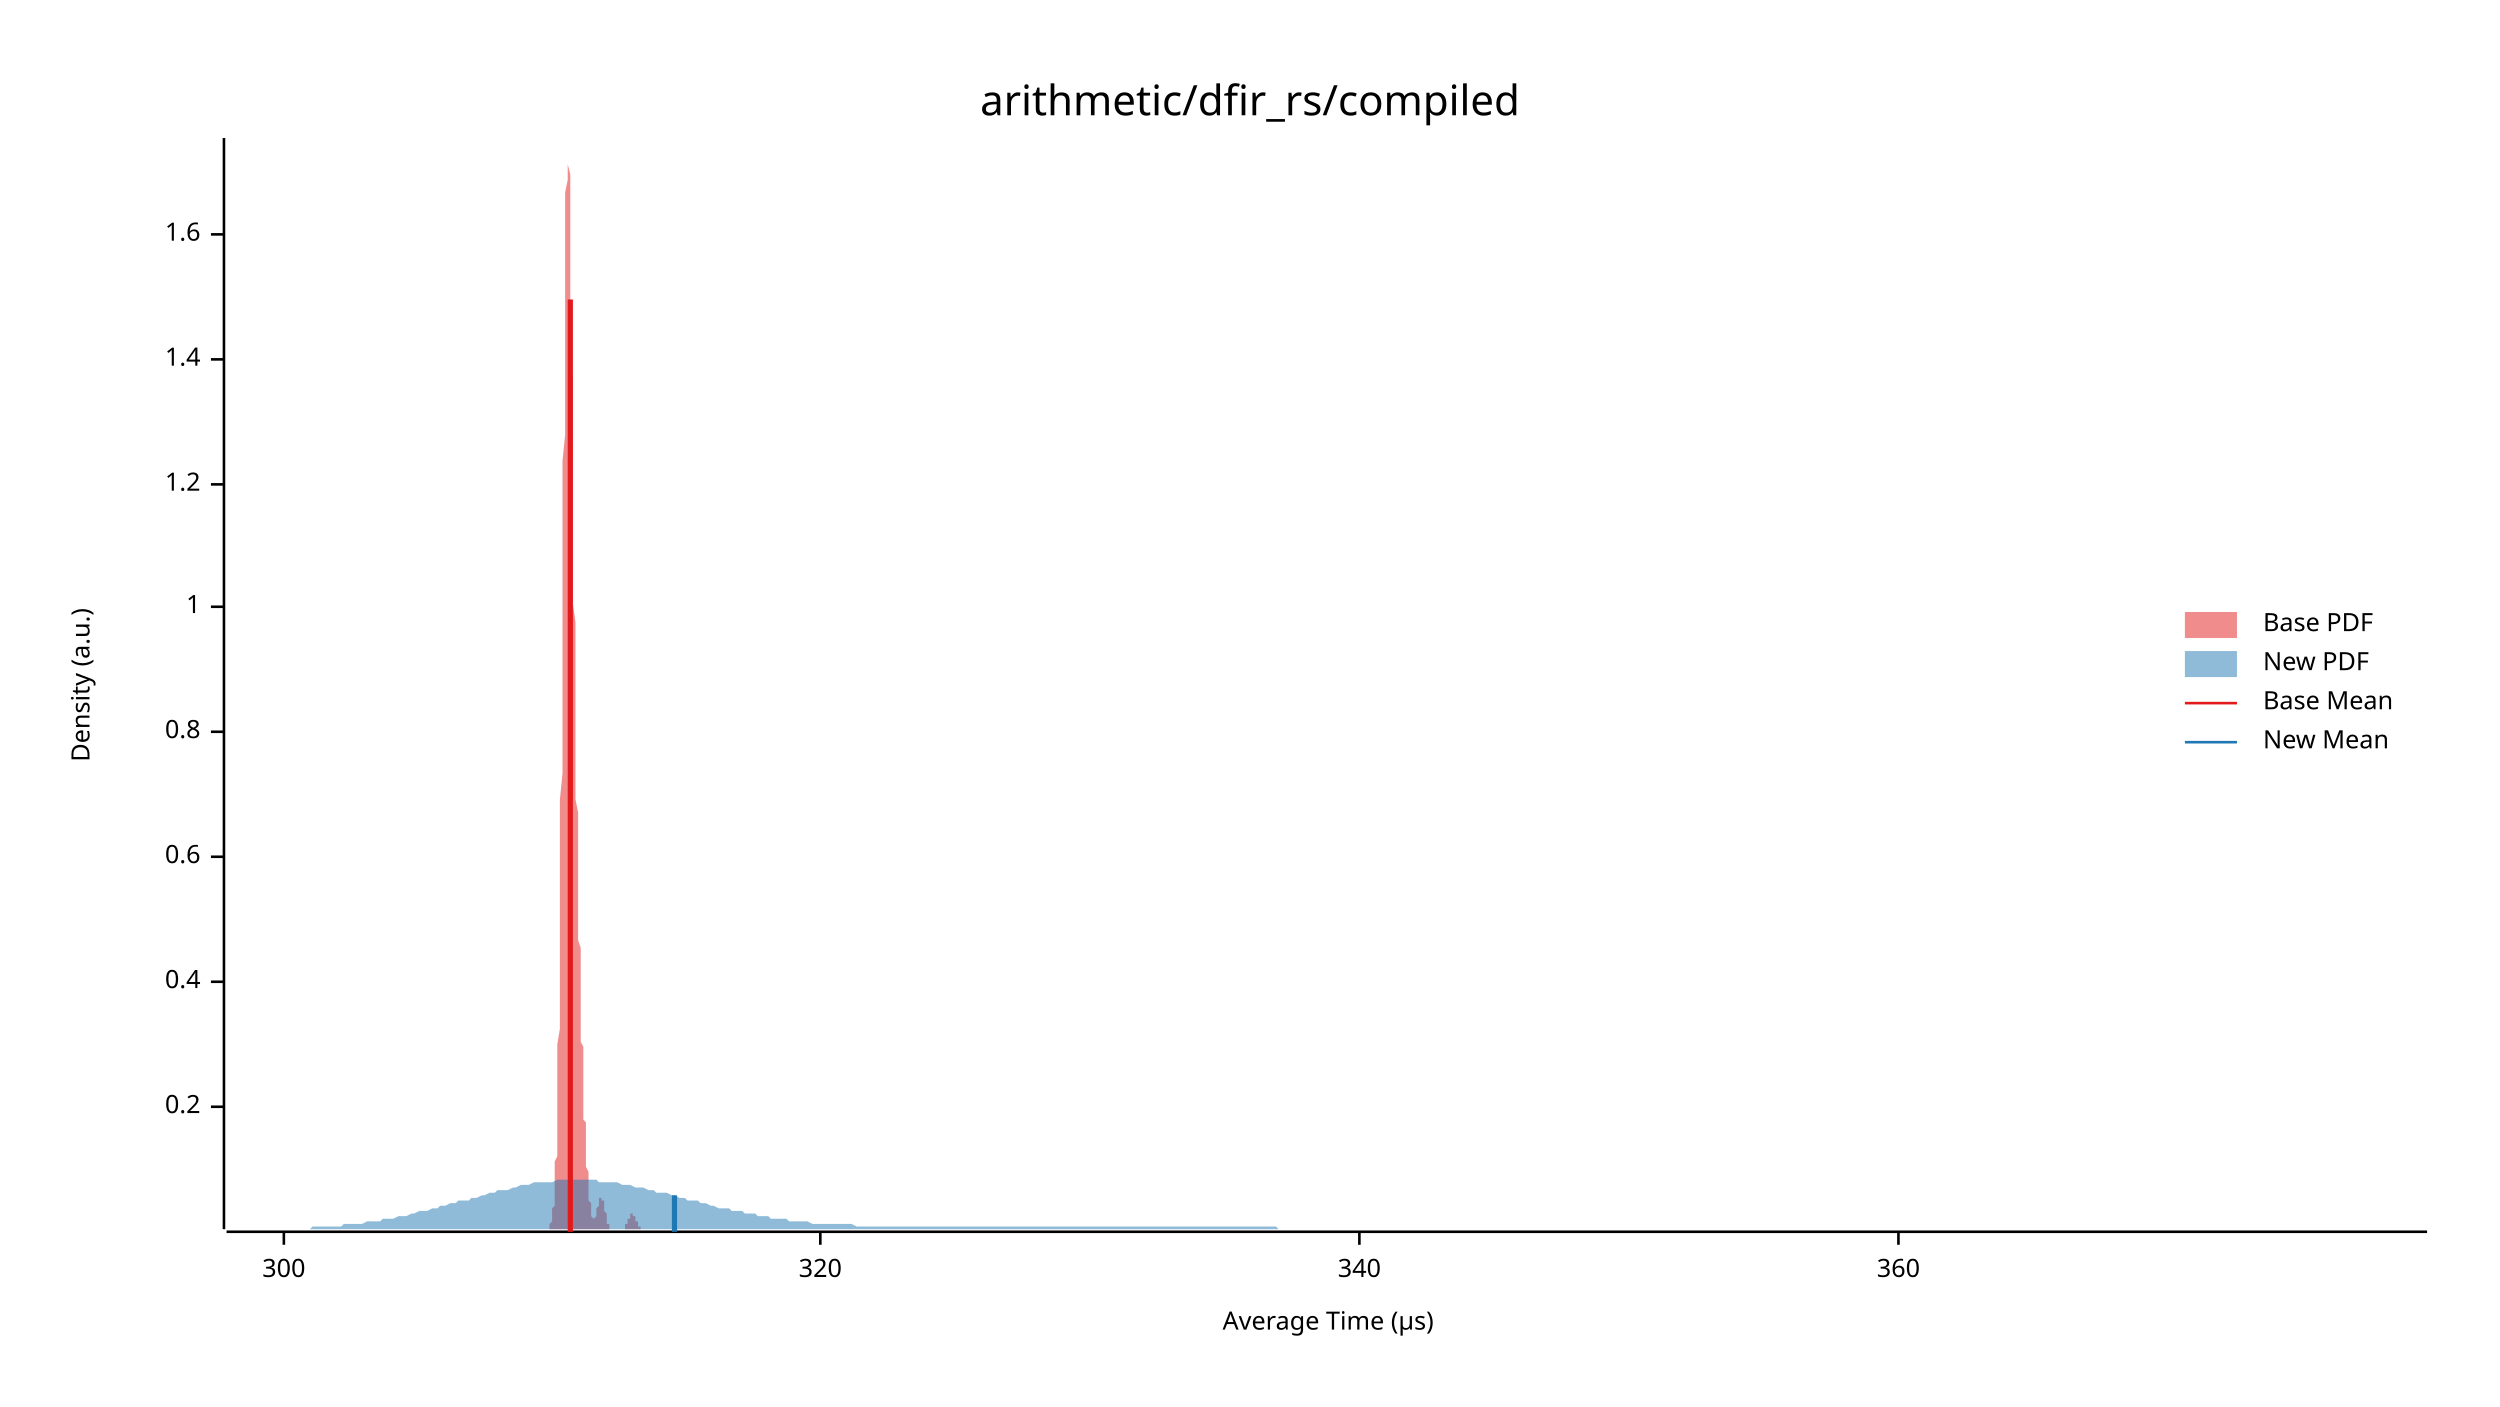
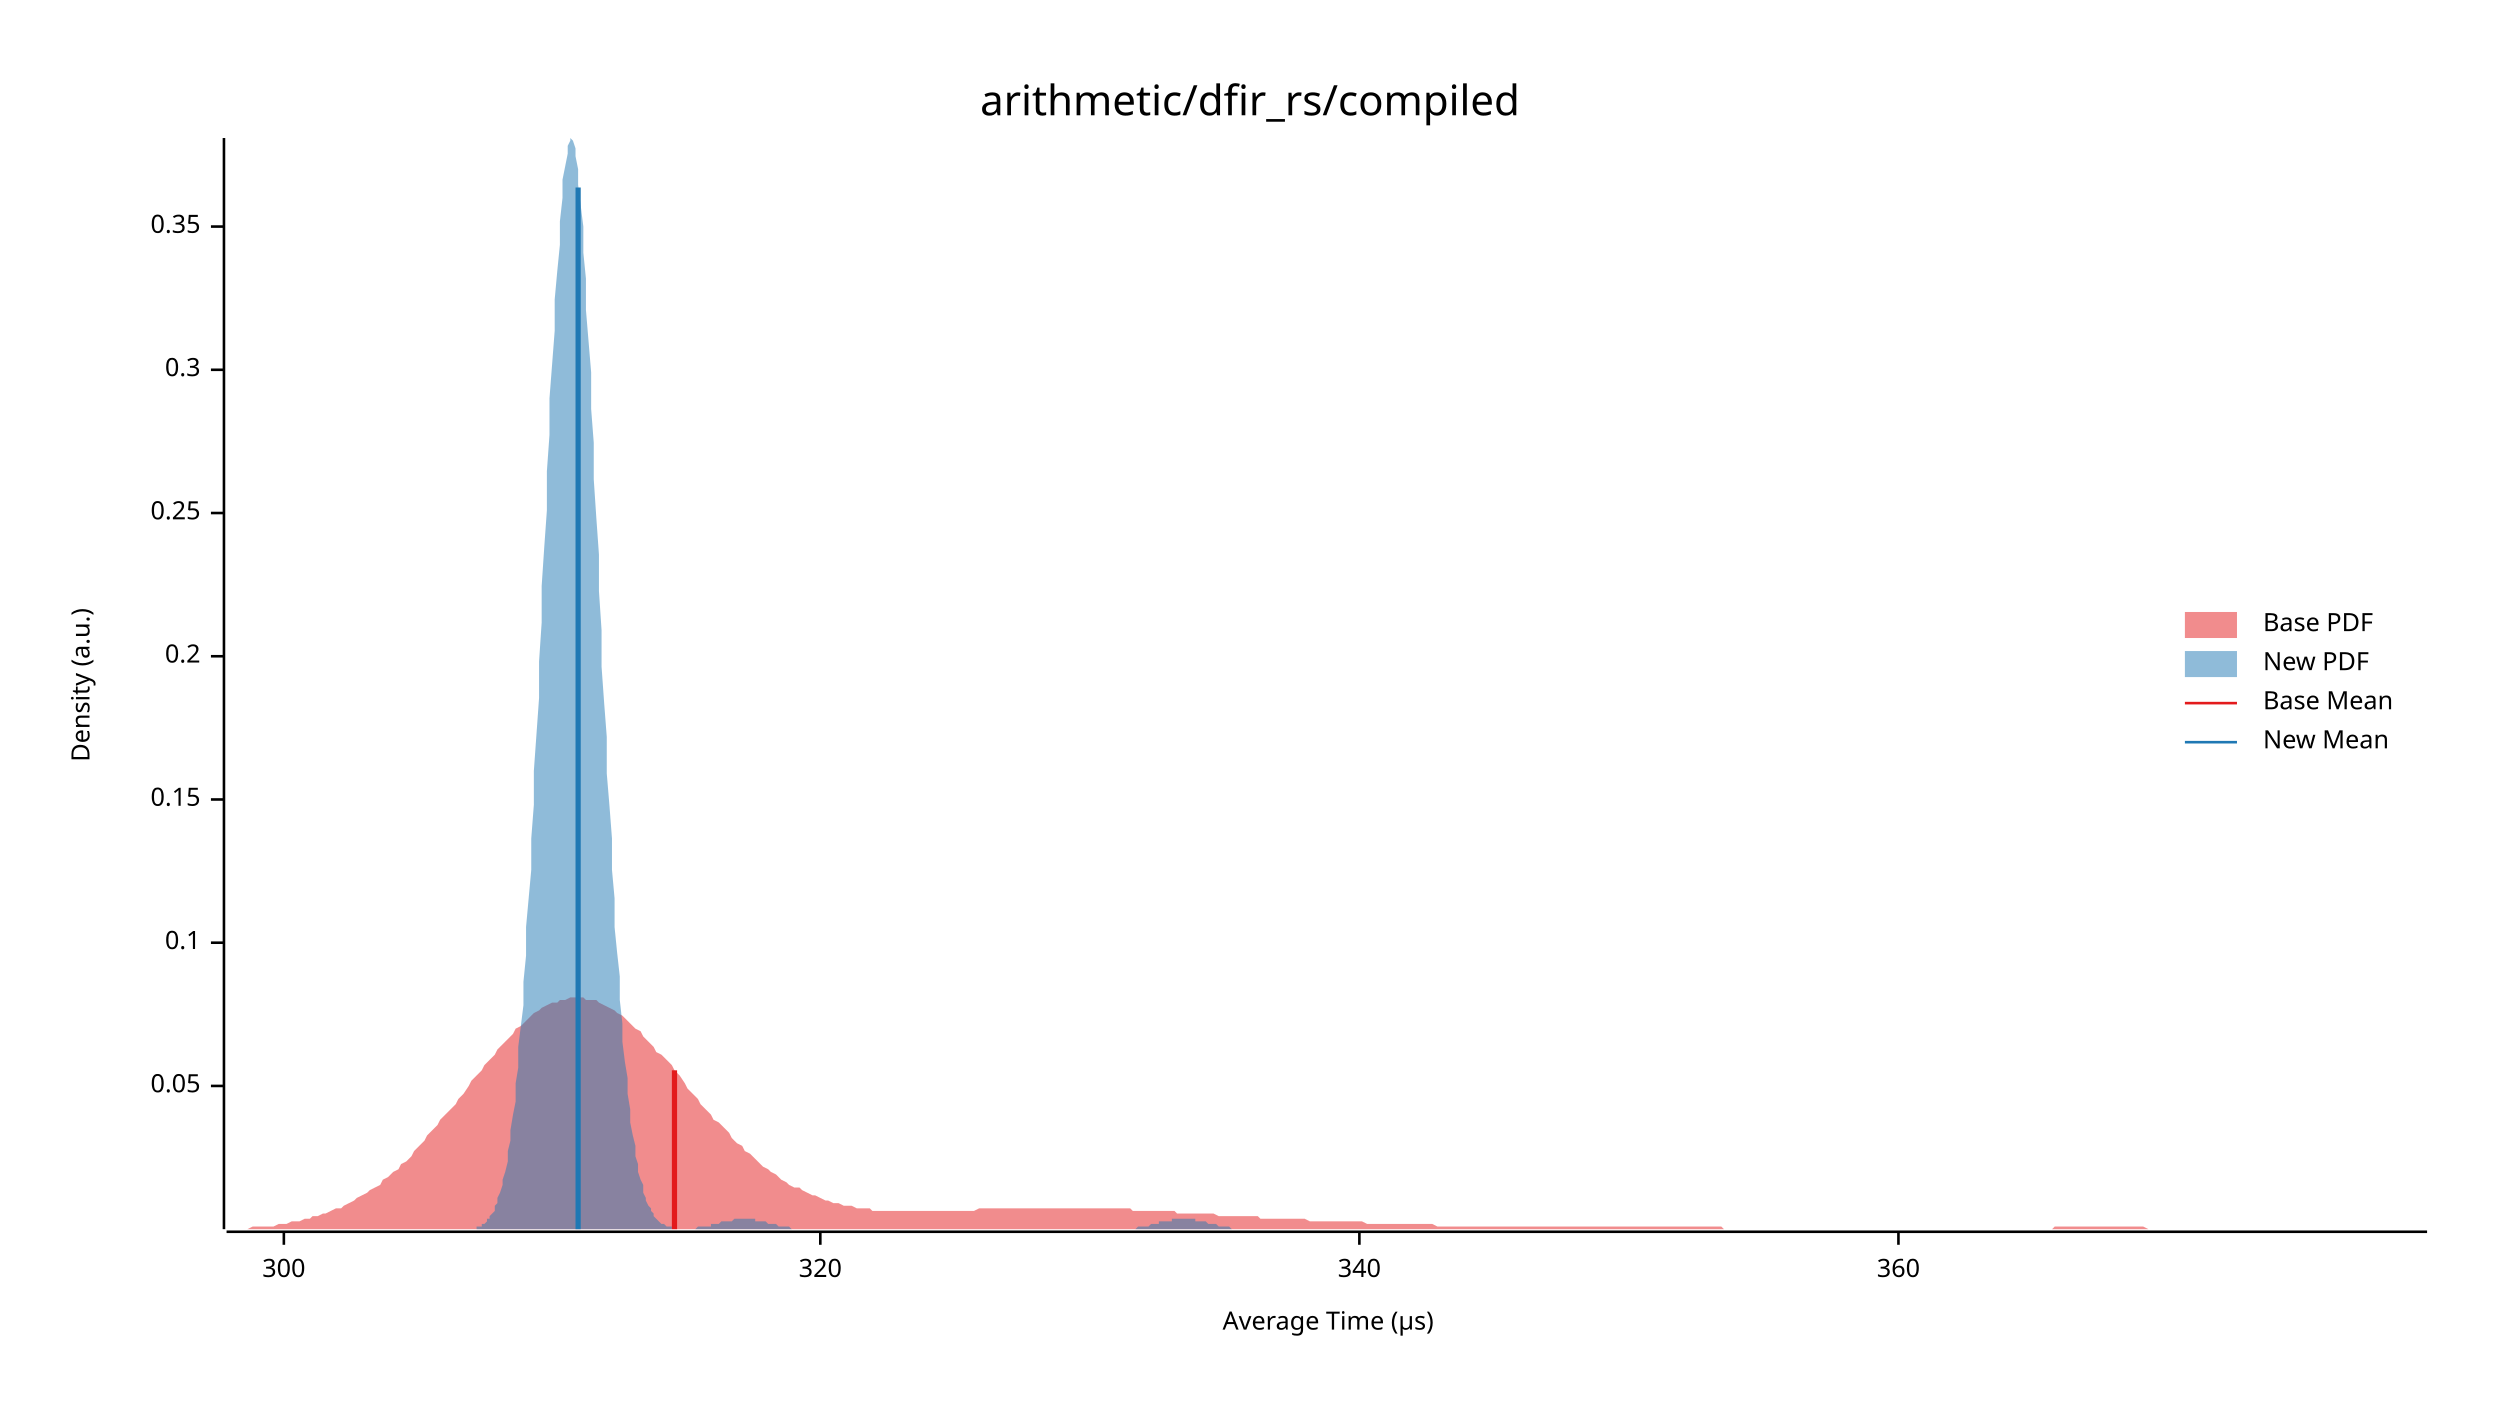
<svg xmlns="http://www.w3.org/2000/svg" width="960" height="540" viewBox="0 0 960 540">
  <text x="480" y="32" dy="0.76em" text-anchor="middle" font-family="sans-serif" font-size="16.129" opacity="1" fill="#000000">
arithmetic/dfir_rs/compiled
</text>
  <text x="27" y="263" dy="0.76em" text-anchor="middle" font-family="sans-serif" font-size="9.677" opacity="1" fill="#000000" transform="rotate(270, 27, 263)">
Density (a.u.)
</text>
  <text x="510" y="513" dy="-0.5ex" text-anchor="middle" font-family="sans-serif" font-size="9.677" opacity="1" fill="#000000">
Average Time (µs)
</text>
  <polyline fill="none" opacity="1" stroke="#000000" stroke-width="1" points="86,53 86,472 " />
-   <text x="77" y="425" dy="0.5ex" text-anchor="end" font-family="sans-serif" font-size="9.677" opacity="1" fill="#000000">
+   <text x="77" y="417" dy="0.5ex" text-anchor="end" font-family="sans-serif" font-size="9.677" opacity="1" fill="#000000">
+ 0.05
+ </text>
+   <polyline fill="none" opacity="1" stroke="#000000" stroke-width="1" points="81,417 86,417 " />
+   <text x="77" y="362" dy="0.5ex" text-anchor="end" font-family="sans-serif" font-size="9.677" opacity="1" fill="#000000">
+ 0.1
+ </text>
+   <polyline fill="none" opacity="1" stroke="#000000" stroke-width="1" points="81,362 86,362 " />
+   <text x="77" y="307" dy="0.5ex" text-anchor="end" font-family="sans-serif" font-size="9.677" opacity="1" fill="#000000">
+ 0.15
+ </text>
+   <polyline fill="none" opacity="1" stroke="#000000" stroke-width="1" points="81,307 86,307 " />
+   <text x="77" y="252" dy="0.5ex" text-anchor="end" font-family="sans-serif" font-size="9.677" opacity="1" fill="#000000">
0.2
</text>
-   <polyline fill="none" opacity="1" stroke="#000000" stroke-width="1" points="81,425 86,425 " />
-   <text x="77" y="377" dy="0.5ex" text-anchor="end" font-family="sans-serif" font-size="9.677" opacity="1" fill="#000000">
- 0.4
+   <polyline fill="none" opacity="1" stroke="#000000" stroke-width="1" points="81,252 86,252 " />
+   <text x="77" y="197" dy="0.5ex" text-anchor="end" font-family="sans-serif" font-size="9.677" opacity="1" fill="#000000">
+ 0.25
</text>
-   <polyline fill="none" opacity="1" stroke="#000000" stroke-width="1" points="81,377 86,377 " />
-   <text x="77" y="329" dy="0.5ex" text-anchor="end" font-family="sans-serif" font-size="9.677" opacity="1" fill="#000000">
- 0.6
+   <polyline fill="none" opacity="1" stroke="#000000" stroke-width="1" points="81,197 86,197 " />
+   <text x="77" y="142" dy="0.5ex" text-anchor="end" font-family="sans-serif" font-size="9.677" opacity="1" fill="#000000">
+ 0.3
</text>
-   <polyline fill="none" opacity="1" stroke="#000000" stroke-width="1" points="81,329 86,329 " />
-   <text x="77" y="281" dy="0.5ex" text-anchor="end" font-family="sans-serif" font-size="9.677" opacity="1" fill="#000000">
- 0.8
+   <polyline fill="none" opacity="1" stroke="#000000" stroke-width="1" points="81,142 86,142 " />
+   <text x="77" y="87" dy="0.5ex" text-anchor="end" font-family="sans-serif" font-size="9.677" opacity="1" fill="#000000">
+ 0.35
</text>
-   <polyline fill="none" opacity="1" stroke="#000000" stroke-width="1" points="81,281 86,281 " />
-   <text x="77" y="233" dy="0.5ex" text-anchor="end" font-family="sans-serif" font-size="9.677" opacity="1" fill="#000000">
- 1
- </text>
-   <polyline fill="none" opacity="1" stroke="#000000" stroke-width="1" points="81,233 86,233 " />
-   <text x="77" y="186" dy="0.5ex" text-anchor="end" font-family="sans-serif" font-size="9.677" opacity="1" fill="#000000">
- 1.2
- </text>
-   <polyline fill="none" opacity="1" stroke="#000000" stroke-width="1" points="81,186 86,186 " />
-   <text x="77" y="138" dy="0.5ex" text-anchor="end" font-family="sans-serif" font-size="9.677" opacity="1" fill="#000000">
- 1.4
- </text>
-   <polyline fill="none" opacity="1" stroke="#000000" stroke-width="1" points="81,138 86,138 " />
-   <text x="77" y="90" dy="0.5ex" text-anchor="end" font-family="sans-serif" font-size="9.677" opacity="1" fill="#000000">
- 1.6
- </text>
-   <polyline fill="none" opacity="1" stroke="#000000" stroke-width="1" points="81,90 86,90 " />
+   <polyline fill="none" opacity="1" stroke="#000000" stroke-width="1" points="81,87 86,87 " />
  <polyline fill="none" opacity="1" stroke="#000000" stroke-width="1" points="87,473 932,473 " />
  <text x="109" y="483" dy="0.76em" text-anchor="middle" font-family="sans-serif" font-size="9.677" opacity="1" fill="#000000">
300
</text>
  <polyline fill="none" opacity="1" stroke="#000000" stroke-width="1" points="109,473 109,478 " />
  <text x="315" y="483" dy="0.76em" text-anchor="middle" font-family="sans-serif" font-size="9.677" opacity="1" fill="#000000">
320
</text>
  <polyline fill="none" opacity="1" stroke="#000000" stroke-width="1" points="315,473 315,478 " />
  <text x="522" y="483" dy="0.76em" text-anchor="middle" font-family="sans-serif" font-size="9.677" opacity="1" fill="#000000">
340
</text>
  <polyline fill="none" opacity="1" stroke="#000000" stroke-width="1" points="522,473 522,478 " />
  <text x="729" y="483" dy="0.76em" text-anchor="middle" font-family="sans-serif" font-size="9.677" opacity="1" fill="#000000">
360
</text>
  <polyline fill="none" opacity="1" stroke="#000000" stroke-width="1" points="729,473 729,478 " />
-   <polygon opacity="0.5" fill="#E31A1C" points="209,472 209,472 209,472 210,472 210,472 210,472 210,472 210,472 210,472 210,472 210,472 210,472 210,472 210,472 210,472 210,472 211,472 211,472 211,472 211,472 211,471 211,471 211,471 211,471 211,471 211,471 211,470 211,470 211,470 211,470 212,469 212,469 212,469 212,468 212,468 212,468 212,467 212,467 212,466 212,466 212,465 212,464 212,464 213,463 213,462 213,461 213,460 213,459 213,458 213,457 213,455 213,454 213,452 213,450 213,448 213,446 214,444 214,442 214,439 214,436 214,433 214,430 214,427 214,423 214,419 214,415 214,410 214,406 214,401 215,395 215,390 215,384 215,377 215,371 215,364 215,357 215,349 215,341 215,333 215,324 215,316 215,307 216,297 216,288 216,278 216,268 216,258 216,248 216,238 216,228 216,218 216,207 216,197 216,187 216,177 217,167 217,157 217,148 217,138 217,130 217,121 217,113 217,105 217,98 217,91 217,85 217,79 217,74 218,69 218,65 218,62 218,59 218,57 218,55 218,54 218,53 218,54 218,55 218,56 218,58 218,60 218,63 219,67 219,71 219,75 219,80 219,85 219,91 219,97 219,103 219,110 219,116 219,123 219,130 219,138 220,145 220,152 220,160 220,167 220,175 220,182 220,189 220,197 220,204 220,211 220,218 220,225 220,232 221,239 221,245 221,252 221,258 221,264 221,270 221,276 221,281 221,287 221,292 221,297 221,302 221,307 222,312 222,317 222,321 222,326 222,330 222,334 222,338 222,342 222,346 222,350 222,354 222,357 222,361 223,364 223,367 223,371 223,374 223,377 223,380 223,383 223,386 223,389 223,392 223,395 223,397 223,400 224,402 224,405 224,407 224,410 224,412 224,414 224,416 224,418 224,420 224,422 224,424 224,426 224,428 224,430 225,431 225,433 225,435 225,436 225,438 225,439 225,441 225,442 225,443 225,445 225,446 225,447 225,448 226,450 226,451 226,452 226,453 226,454 226,455 226,456 226,457 226,458 226,459 226,459 226,460 226,461 227,462 227,462 227,463 227,464 227,464 227,465 227,465 227,466 227,466 227,466 227,467 227,467 227,467 228,468 228,468 228,468 228,468 228,468 228,468 228,468 228,468 228,468 228,468 228,468 228,468 228,468 229,467 229,467 229,467 229,467 229,466 229,466 229,466 229,466 229,465 229,465 229,464 229,464 229,464 230,463 230,463 230,463 230,462 230,462 230,462 230,461 230,461 230,461 230,460 230,460 230,460 230,460 231,460 231,460 231,460 231,459 231,459 231,459 231,459 231,460 231,460 231,460 231,460 231,460 231,460 231,461 232,461 232,461 232,462 232,462 232,462 232,463 232,463 232,463 232,464 232,464 232,465 232,465 232,465 233,466 233,466 233,467 233,467 233,467 233,468 233,468 233,468 233,469 233,469 233,469 233,469 233,470 234,470 234,470 234,470 234,471 234,471 234,471 234,471 234,471 234,471 234,471 234,472 234,472 234,472 235,472 235,472 235,472 235,472 235,472 235,472 235,472 235,472 235,472 235,472 235,472 235,472 235,472 236,472 236,472 236,472 236,472 236,472 236,472 236,472 236,472 236,472 236,472 236,472 236,472 236,472 237,472 237,472 237,472 237,472 237,472 237,472 237,472 237,472 237,472 237,472 237,472 237,472 237,472 237,472 238,472 238,472 238,472 238,472 238,472 238,472 238,472 238,472 238,472 238,472 238,472 238,472 238,472 239,472 239,472 239,472 239,472 239,472 239,472 239,472 239,472 239,472 239,472 239,472 239,472 239,472 240,472 240,472 240,472 240,472 240,471 240,471 240,471 240,471 240,471 240,471 240,471 240,471 240,470 241,470 241,470 241,470 241,470 241,470 241,469 241,469 241,469 241,469 241,469 241,468 241,468 241,468 242,468 242,468 242,467 242,467 242,467 242,467 242,467 242,467 242,466 242,466 242,466 242,466 242,466 243,466 243,466 243,466 243,466 243,466 243,466 243,466 243,466 243,466 243,466 243,466 243,466 243,467 244,467 244,467 244,467 244,467 244,467 244,468 244,468 244,468 244,468 244,468 244,469 244,469 244,469 244,469 245,469 245,470 245,470 245,470 245,470 245,470 245,470 245,471 245,471 245,471 245,471 245,471 245,471 246,471 246,471 246,472 246,472 246,472 246,472 246,472 246,472 246,472 246,472 246,472 246,472 246,472 247,472 247,472 247,472 247,472 247,472 247,472 247,472 247,472 247,472 247,472 247,472 209,472 " />
-   <polygon opacity="0.5" fill="#1F78B4" points="87,472 88,472 90,472 92,472 93,472 95,472 97,472 98,472 100,472 102,472 103,472 105,472 107,472 109,472 110,472 112,472 114,472 115,472 117,472 119,472 120,471 122,471 124,471 125,471 127,471 129,471 131,471 132,470 134,470 136,470 137,470 139,470 141,469 142,469 144,469 146,469 147,468 149,468 151,468 153,467 154,467 156,467 158,466 159,466 161,465 163,465 164,465 166,464 168,464 169,463 171,463 173,462 175,462 176,461 178,461 180,461 181,460 183,460 185,459 186,459 188,458 190,458 191,457 193,457 195,457 197,456 198,456 200,455 202,455 203,455 205,454 207,454 208,454 210,454 212,454 214,453 215,453 217,453 219,453 220,453 222,453 224,453 225,453 227,453 229,453 230,454 232,454 234,454 236,454 237,454 239,455 241,455 242,455 244,456 246,456 247,456 249,457 251,457 252,458 254,458 256,458 258,459 259,459 261,460 263,460 264,461 266,461 268,461 269,462 271,462 273,463 274,463 276,464 278,464 280,464 281,465 283,465 285,465 286,466 288,466 290,466 291,467 293,467 295,467 296,468 298,468 300,468 302,468 303,469 305,469 307,469 308,469 310,469 312,470 313,470 315,470 317,470 318,470 320,470 322,470 324,470 325,470 327,470 329,471 330,471 332,471 334,471 335,471 337,471 339,471 341,471 342,471 344,471 346,471 347,471 349,471 351,471 352,471 354,471 356,471 357,471 359,471 361,471 363,471 364,471 366,471 368,471 369,471 371,471 373,471 374,471 376,471 378,471 379,471 381,471 383,471 385,471 386,471 388,471 390,471 391,471 393,471 395,471 396,471 398,471 400,471 401,471 403,471 405,471 407,471 408,471 410,471 412,471 413,471 415,471 417,471 418,471 420,471 422,471 423,471 425,471 427,471 429,471 430,471 432,471 434,471 435,471 437,471 439,471 440,471 442,471 444,471 445,471 447,471 449,471 451,471 452,471 454,471 456,471 457,471 459,471 461,471 462,471 464,471 466,471 468,471 469,471 471,471 473,471 474,471 476,471 478,471 479,471 481,471 483,471 484,471 486,471 488,471 490,471 491,472 493,472 495,472 496,472 498,472 500,472 501,472 503,472 505,472 506,472 508,472 510,472 512,472 513,472 515,472 517,472 518,472 520,472 522,472 523,472 525,472 527,472 528,472 530,472 532,472 534,472 535,472 537,472 539,472 540,472 542,472 544,472 545,472 547,472 549,472 550,472 552,472 554,472 556,472 557,472 559,472 561,472 562,472 564,472 566,472 567,472 569,472 571,472 573,472 574,472 576,472 578,472 579,472 581,472 583,472 584,472 586,472 588,472 589,472 591,472 593,472 595,472 596,472 598,472 600,472 601,472 603,472 605,472 606,472 608,472 610,472 611,472 613,472 615,472 617,472 618,472 620,472 622,472 623,472 625,472 627,472 628,472 630,472 632,472 633,472 635,472 637,472 639,472 640,472 642,472 644,472 645,472 647,472 649,472 650,472 652,472 654,472 655,472 657,472 659,472 661,472 662,472 664,472 666,472 667,472 669,472 671,472 672,472 674,472 676,472 677,472 679,472 681,472 683,472 684,472 686,472 688,472 689,472 691,472 693,472 694,472 696,472 698,472 700,472 701,472 703,472 705,472 706,472 708,472 710,472 711,472 713,472 715,472 716,472 718,472 720,472 722,472 723,472 725,472 727,472 728,472 730,472 732,472 733,472 735,472 737,472 738,472 740,472 742,472 744,472 745,472 747,472 749,472 750,472 752,472 754,472 755,472 757,472 759,472 760,472 762,472 764,472 766,472 767,472 769,472 771,472 772,472 774,472 776,472 777,472 779,472 781,472 782,472 784,472 786,472 788,472 789,472 791,472 793,472 794,472 796,472 798,472 799,472 801,472 803,472 804,472 806,472 808,472 810,472 811,472 813,472 815,472 816,472 818,472 820,472 821,472 823,472 825,472 827,472 828,472 830,472 832,472 833,472 835,472 837,472 838,472 840,472 842,472 843,472 845,472 847,472 849,472 850,472 852,472 854,472 855,472 857,472 859,472 860,472 862,472 864,472 865,472 867,472 869,472 871,472 872,472 874,472 876,472 877,472 879,472 881,472 882,472 884,472 886,472 887,472 889,472 891,472 893,472 894,472 896,472 898,472 899,472 901,472 903,472 904,472 906,472 908,472 909,472 911,472 913,472 915,472 916,472 918,472 920,472 921,472 923,472 925,472 926,472 928,472 930,472 932,472 932,472 87,472 " />
-   <polyline fill="none" opacity="1" stroke="#E31A1C" stroke-width="2" points="219,473 219,115 " />
-   <polyline fill="none" opacity="1" stroke="#1F78B4" stroke-width="2" points="259,473 259,459 " />
+   <polygon opacity="0.5" fill="#E31A1C" points="87,472 88,472 90,472 92,472 93,472 95,472 97,471 98,471 100,471 102,471 103,471 105,471 107,470 109,470 110,470 112,469 114,469 115,469 117,468 119,468 120,467 122,467 124,466 125,466 127,465 129,464 131,464 132,463 134,462 136,461 137,460 139,459 141,458 142,457 144,456 146,455 147,453 149,452 151,450 153,449 154,447 156,446 158,444 159,442 161,440 163,438 164,436 166,434 168,432 169,430 171,428 173,426 175,424 176,422 178,420 180,417 181,415 183,413 185,411 186,409 188,407 190,405 191,403 193,401 195,399 197,397 198,395 200,394 202,392 203,391 205,389 207,388 208,387 210,386 212,385 214,385 215,384 217,384 219,383 220,383 222,383 224,383 225,384 227,384 229,384 230,385 232,386 234,387 236,388 237,389 239,390 241,392 242,393 244,395 246,396 247,398 249,400 251,402 252,404 254,405 256,407 258,409 259,411 261,413 263,416 264,418 266,420 268,422 269,424 271,426 273,428 274,430 276,431 278,433 280,435 281,437 283,439 285,440 286,442 288,443 290,445 291,446 293,448 295,449 296,450 298,451 300,453 302,454 303,455 305,456 307,456 308,457 310,458 312,459 313,459 315,460 317,461 318,461 320,462 322,462 324,463 325,463 327,463 329,464 330,464 332,464 334,464 335,465 337,465 339,465 341,465 342,465 344,465 346,465 347,465 349,465 351,465 352,465 354,465 356,465 357,465 359,465 361,465 363,465 364,465 366,465 368,465 369,465 371,465 373,465 374,465 376,464 378,464 379,464 381,464 383,464 385,464 386,464 388,464 390,464 391,464 393,464 395,464 396,464 398,464 400,464 401,464 403,464 405,464 407,464 408,464 410,464 412,464 413,464 415,464 417,464 418,464 420,464 422,464 423,464 425,464 427,464 429,464 430,464 432,464 434,464 435,465 437,465 439,465 440,465 442,465 444,465 445,465 447,465 449,465 451,465 452,466 454,466 456,466 457,466 459,466 461,466 462,466 464,466 466,466 468,467 469,467 471,467 473,467 474,467 476,467 478,467 479,467 481,467 483,467 484,468 486,468 488,468 490,468 491,468 493,468 495,468 496,468 498,468 500,468 501,468 503,469 505,469 506,469 508,469 510,469 512,469 513,469 515,469 517,469 518,469 520,469 522,469 523,469 525,470 527,470 528,470 530,470 532,470 534,470 535,470 537,470 539,470 540,470 542,470 544,470 545,470 547,470 549,470 550,470 552,471 554,471 556,471 557,471 559,471 561,471 562,471 564,471 566,471 567,471 569,471 571,471 573,471 574,471 576,471 578,471 579,471 581,471 583,471 584,471 586,471 588,471 589,471 591,471 593,471 595,471 596,471 598,471 600,471 601,471 603,471 605,471 606,471 608,471 610,471 611,471 613,471 615,471 617,471 618,471 620,471 622,471 623,471 625,471 627,471 628,471 630,471 632,471 633,471 635,471 637,471 639,471 640,471 642,471 644,471 645,471 647,471 649,471 650,471 652,471 654,471 655,471 657,471 659,471 661,471 662,472 664,472 666,472 667,472 669,472 671,472 672,472 674,472 676,472 677,472 679,472 681,472 683,472 684,472 686,472 688,472 689,472 691,472 693,472 694,472 696,472 698,472 700,472 701,472 703,472 705,472 706,472 708,472 710,472 711,472 713,472 715,472 716,472 718,472 720,472 722,472 723,472 725,472 727,472 728,472 730,472 732,472 733,472 735,472 737,472 738,472 740,472 742,472 744,472 745,472 747,472 749,472 750,472 752,472 754,472 755,472 757,472 759,472 760,472 762,472 764,472 766,472 767,472 769,472 771,472 772,472 774,472 776,472 777,472 779,472 781,472 782,472 784,472 786,472 788,472 789,471 791,471 793,471 794,471 796,471 798,471 799,471 801,471 803,471 804,471 806,471 808,471 810,471 811,471 813,471 815,471 816,471 818,471 820,471 821,471 823,471 825,472 827,472 828,472 830,472 832,472 833,472 835,472 837,472 838,472 840,472 842,472 843,472 845,472 847,472 849,472 850,472 852,472 854,472 855,472 857,472 859,472 860,472 862,472 864,472 865,472 867,472 869,472 871,472 872,472 874,472 876,472 877,472 879,472 881,472 882,472 884,472 886,472 887,472 889,472 891,472 893,472 894,472 896,472 898,472 899,472 901,472 903,472 904,472 906,472 908,472 909,472 911,472 913,472 915,472 916,472 918,472 920,472 921,472 923,472 925,472 926,472 928,472 930,472 932,472 932,472 87,472 " />
+   <polygon opacity="0.5" fill="#1F78B4" points="183,471 184,471 184,471 185,471 185,470 186,470 187,469 187,468 188,468 188,467 189,466 190,465 190,463 191,462 191,460 192,458 193,455 193,453 194,450 195,446 195,442 196,438 196,434 197,428 198,423 198,416 199,410 199,402 200,394 201,386 201,377 202,367 202,356 203,345 204,334 204,322 205,309 205,296 206,282 207,268 207,254 208,239 208,225 209,210 210,196 210,181 211,167 211,153 212,140 213,127 213,115 214,104 215,94 215,85 216,76 216,69 217,64 218,59 218,56 219,54 219,53 220,54 221,57 221,60 222,65 222,71 223,79 224,87 224,97 225,107 225,119 226,131 227,143 227,157 228,170 228,184 229,199 230,213 230,227 231,242 231,256 232,270 233,283 233,297 234,309 235,322 235,334 236,345 236,356 237,366 238,375 238,384 239,393 239,400 240,408 241,414 241,420 242,426 242,431 243,436 244,440 244,444 245,447 245,450 246,453 247,455 247,458 248,460 248,461 249,463 250,464 250,465 251,466 251,467 252,468 253,469 253,469 254,470 254,470 255,470 256,471 256,471 257,471 258,471 258,472 259,472 259,472 260,472 261,472 261,472 262,472 262,472 263,472 264,472 264,472 265,472 265,472 266,472 267,472 267,472 268,471 268,471 269,471 270,471 270,471 271,471 271,471 272,471 273,471 273,470 274,470 274,470 275,470 276,470 276,470 277,469 278,469 278,469 279,469 279,469 280,469 281,469 281,469 282,468 282,468 283,468 284,468 284,468 285,468 285,468 286,468 287,468 287,468 288,468 288,468 289,468 290,468 290,469 291,469 291,469 292,469 293,469 293,469 294,469 294,469 295,470 296,470 296,470 297,470 298,470 298,470 299,471 299,471 300,471 301,471 301,471 302,471 302,471 303,471 304,472 304,472 305,472 305,472 306,472 307,472 307,472 308,472 308,472 309,472 310,472 310,472 311,472 311,472 312,472 313,472 313,472 314,472 314,472 315,472 316,472 316,472 317,472 318,472 318,472 319,472 319,472 320,472 321,472 321,472 322,472 322,472 323,472 324,472 324,472 325,472 325,472 326,472 327,472 327,472 328,472 328,472 329,472 330,472 330,472 331,472 331,472 332,472 333,472 333,472 334,472 334,472 335,472 336,472 336,472 337,472 337,472 338,472 339,472 339,472 340,472 341,472 341,472 342,472 342,472 343,472 344,472 344,472 345,472 345,472 346,472 347,472 347,472 348,472 348,472 349,472 350,472 350,472 351,472 351,472 352,472 353,472 353,472 354,472 354,472 355,472 356,472 356,472 357,472 357,472 358,472 359,472 359,472 360,472 361,472 361,472 362,472 362,472 363,472 364,472 364,472 365,472 365,472 366,472 367,472 367,472 368,472 368,472 369,472 370,472 370,472 371,472 371,472 372,472 373,472 373,472 374,472 374,472 375,472 376,472 376,472 377,472 377,472 378,472 379,472 379,472 380,472 381,472 381,472 382,472 382,472 383,472 384,472 384,472 385,472 385,472 386,472 387,472 387,472 388,472 388,472 389,472 390,472 390,472 391,472 391,472 392,472 393,472 393,472 394,472 394,472 395,472 396,472 396,472 397,472 397,472 398,472 399,472 399,472 400,472 401,472 401,472 402,472 402,472 403,472 404,472 404,472 405,472 405,472 406,472 407,472 407,472 408,472 408,472 409,472 410,472 410,472 411,472 411,472 412,472 413,472 413,472 414,472 414,472 415,472 416,472 416,472 417,472 417,472 418,472 419,472 419,472 420,472 421,472 421,472 422,472 422,472 423,472 424,472 424,472 425,472 425,472 426,472 427,472 427,472 428,472 428,472 429,472 430,472 430,472 431,472 431,472 432,472 433,472 433,472 434,472 434,472 435,472 436,472 436,472 437,471 437,471 438,471 439,471 439,471 440,471 440,471 441,471 442,470 442,470 443,470 444,470 444,470 445,470 445,469 446,469 447,469 447,469 448,469 448,469 449,469 450,469 450,468 451,468 451,468 452,468 453,468 453,468 454,468 454,468 455,468 456,468 456,468 457,468 457,468 458,468 459,468 459,469 460,469 460,469 461,469 462,469 462,469 463,469 464,470 464,470 465,470 465,470 466,470 467,470 467,470 468,471 468,471 469,471 470,471 470,471 471,471 471,471 472,471 473,472 473,472 474,472 474,472 475,472 476,472 476,472 477,472 477,472 478,472 479,472 479,472 480,472 480,472 481,472 482,472 482,472 483,472 484,472 484,472 485,472 485,472 485,472 183,472 " />
+   <polyline fill="none" opacity="1" stroke="#E31A1C" stroke-width="2" points="259,472 259,411 " />
+   <polyline fill="none" opacity="1" stroke="#1F78B4" stroke-width="2" points="222,472 222,72 " />
  <text x="869" y="235" dy="0.76em" text-anchor="start" font-family="sans-serif" font-size="9.677" opacity="1" fill="#000000">
Base PDF
</text>
  <text x="869" y="250" dy="0.76em" text-anchor="start" font-family="sans-serif" font-size="9.677" opacity="1" fill="#000000">
New PDF
</text>
  <text x="869" y="265" dy="0.76em" text-anchor="start" font-family="sans-serif" font-size="9.677" opacity="1" fill="#000000">
Base Mean
</text>
  <text x="869" y="280" dy="0.76em" text-anchor="start" font-family="sans-serif" font-size="9.677" opacity="1" fill="#000000">
New Mean
</text>
  <rect x="839" y="235" width="20" height="10" opacity="0.5" fill="#E31A1C" stroke="none" />
  <rect x="839" y="250" width="20" height="10" opacity="0.5" fill="#1F78B4" stroke="none" />
  <polyline fill="none" opacity="1" stroke="#E31A1C" stroke-width="1" points="839,270 859,270 " />
  <polyline fill="none" opacity="1" stroke="#1F78B4" stroke-width="1" points="839,285 859,285 " />
</svg>
